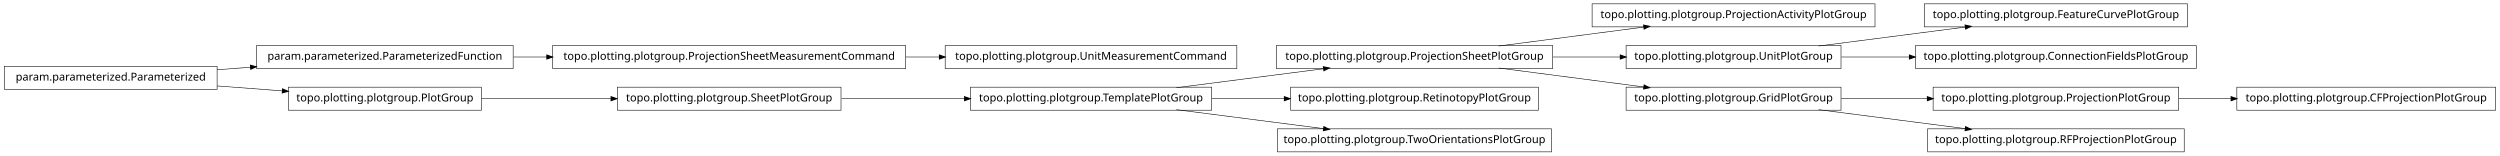
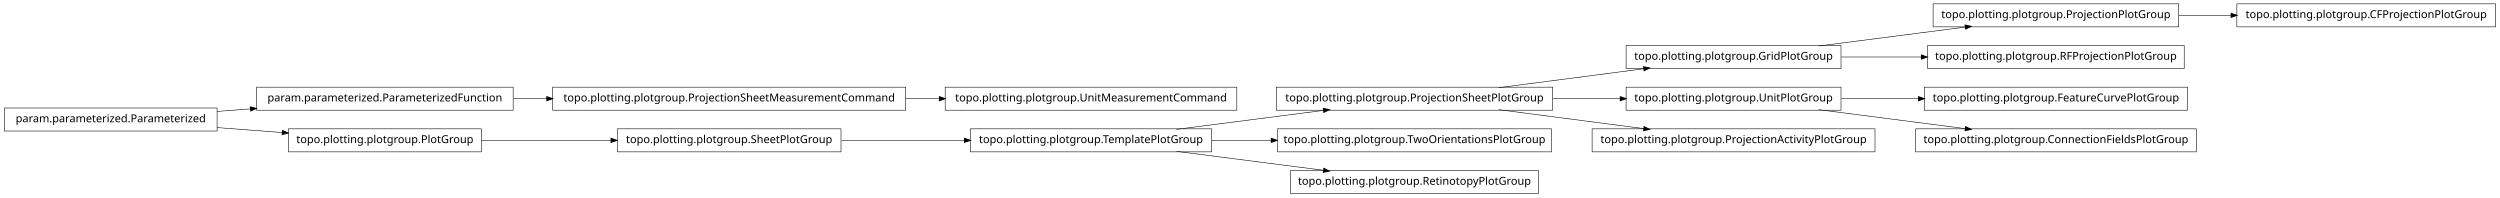
- <svg xmlns="http://www.w3.org/2000/svg" width="2280pt" height="142pt" viewBox="0.00 0.00 2280.00 142.00">
-   <g id="graph1" class="graph" transform="scale(1 1) rotate(0) translate(4 138)">
-     <polygon fill="white" stroke="white" points="-4,5 -4,-138 2277,-138 2277,5 -4,5" />
+ <svg xmlns="http://www.w3.org/2000/svg" width="2280pt" height="180pt" viewBox="0.00 0.00 2280.00 180.00">
+   <g id="graph1" class="graph" transform="scale(1 1) rotate(0) translate(4 176)">
+     <polygon fill="white" stroke="white" points="-4,5 -4,-176 2277,-176 2277,5 -4,5" />
    <g id="node1" class="node">
-       <polygon fill="none" stroke="black" stroke-width="0.5" points="1706,-134.5 1448,-134.5 1448,-113.5 1706,-113.5 1706,-134.5" />
-       <text text-anchor="middle" x="1577" y="-121.5" font-family="Vera" font-size="10.00">topo.plotting.plotgroup.ProjectionActivityPlotGroup</text>
+       <polygon fill="none" stroke="black" stroke-width="0.5" points="1675,-134.5 1479,-134.5 1479,-113.5 1675,-113.5 1675,-134.5" />
+       <text text-anchor="middle" x="1577" y="-121.5" font-family="Vera" font-size="10.00">topo.plotting.plotgroup.GridPlotGroup</text>
+     </g>
+     <g id="node10" class="node">
+       <polygon fill="none" stroke="black" stroke-width="0.5" points="1983,-172.5 1759,-172.5 1759,-151.5 1983,-151.5 1983,-172.5" />
+       <text text-anchor="middle" x="1871" y="-159.5" font-family="Vera" font-size="10.00">topo.plotting.plotgroup.ProjectionPlotGroup</text>
+     </g>
+     <g id="edge8" class="edge">
+       <path fill="none" stroke="black" stroke-width="0.5" d="M1654.63,-134.034C1695.83,-139.358 1746.45,-145.902 1788.38,-151.321" />
+       <polygon fill="black" stroke="black" points="1788.26,-153.071 1793.45,-151.976 1788.71,-149.599 1788.26,-153.071" />
+     </g>
+     <g id="node22" class="node">
+       <polygon fill="none" stroke="black" stroke-width="0.5" points="1988,-134.5 1754,-134.5 1754,-113.5 1988,-113.5 1988,-134.5" />
+       <text text-anchor="middle" x="1871" y="-121.5" font-family="Vera" font-size="10.00">topo.plotting.plotgroup.RFProjectionPlotGroup</text>
+     </g>
+     <g id="edge20" class="edge">
+       <path fill="none" stroke="black" stroke-width="0.5" d="M1675.31,-124C1698.68,-124 1723.91,-124 1748.23,-124" />
+       <polygon fill="black" stroke="black" points="1748.41,-125.75 1753.41,-124 1748.41,-122.25 1748.41,-125.75" />
    </g>
    <g id="node2" class="node">
      <polygon fill="none" stroke="black" stroke-width="0.5" points="1412,-96.5 1160,-96.5 1160,-75.5 1412,-75.5 1412,-96.5" />
      <text text-anchor="middle" x="1286" y="-83.5" font-family="Vera" font-size="10.00">topo.plotting.plotgroup.ProjectionSheetPlotGroup</text>
    </g>
    <g id="edge2" class="edge">
      <path fill="none" stroke="black" stroke-width="0.5" d="M1362.84,-96.034C1403.61,-101.358 1453.73,-107.902 1495.22,-113.321" />
      <polygon fill="black" stroke="black" points="1495.05,-115.064 1500.24,-113.976 1495.51,-111.593 1495.05,-115.064" />
    </g>
-     <g id="node8" class="node">
+     <g id="node5" class="node">
      <polygon fill="none" stroke="black" stroke-width="0.5" points="1675,-96.5 1479,-96.5 1479,-75.5 1675,-75.5 1675,-96.5" />
      <text text-anchor="middle" x="1577" y="-83.5" font-family="Vera" font-size="10.00">topo.plotting.plotgroup.UnitPlotGroup</text>
    </g>
-     <g id="edge12" class="edge">
+     <g id="edge28" class="edge">
      <path fill="none" stroke="black" stroke-width="0.5" d="M1412.37,-86C1432.87,-86 1453.89,-86 1473.76,-86" />
      <polygon fill="black" stroke="black" points="1473.78,-87.75 1478.78,-86 1473.78,-84.25 1473.78,-87.75" />
    </g>
    <g id="node26" class="node">
-       <polygon fill="none" stroke="black" stroke-width="0.5" points="1675,-58.5 1479,-58.5 1479,-37.5 1675,-37.5 1675,-58.5" />
-       <text text-anchor="middle" x="1577" y="-45.5" font-family="Vera" font-size="10.00">topo.plotting.plotgroup.GridPlotGroup</text>
+       <polygon fill="none" stroke="black" stroke-width="0.5" points="1706,-58.5 1448,-58.5 1448,-37.5 1706,-37.5 1706,-58.5" />
+       <text text-anchor="middle" x="1577" y="-45.5" font-family="Vera" font-size="10.00">topo.plotting.plotgroup.ProjectionActivityPlotGroup</text>
    </g>
-     <g id="edge34" class="edge">
+     <g id="edge24" class="edge">
      <path fill="none" stroke="black" stroke-width="0.5" d="M1362.84,-75.966C1403.61,-70.641 1453.73,-64.098 1495.22,-58.679" />
      <polygon fill="black" stroke="black" points="1495.51,-60.407 1500.24,-58.024 1495.05,-56.936 1495.51,-60.407" />
    </g>
    <g id="node4" class="node">
-       <polygon fill="none" stroke="black" stroke-width="0.5" points="1399,-58.5 1173,-58.5 1173,-37.5 1399,-37.5 1399,-58.5" />
-       <text text-anchor="middle" x="1286" y="-45.5" font-family="Vera" font-size="10.00">topo.plotting.plotgroup.RetinotopyPlotGroup</text>
+       <polygon fill="none" stroke="black" stroke-width="0.5" points="1991,-96.5 1751,-96.5 1751,-75.5 1991,-75.5 1991,-96.5" />
+       <text text-anchor="middle" x="1871" y="-83.5" font-family="Vera" font-size="10.00">topo.plotting.plotgroup.FeatureCurvePlotGroup</text>
    </g>
-     <g id="node5" class="node">
+     <g id="edge4" class="edge">
+       <path fill="none" stroke="black" stroke-width="0.5" d="M1675.31,-86C1697.9,-86 1722.23,-86 1745.8,-86" />
+       <polygon fill="black" stroke="black" points="1745.81,-87.75 1750.81,-86 1745.81,-84.25 1745.81,-87.75" />
+     </g>
+     <g id="node34" class="node">
+       <polygon fill="none" stroke="black" stroke-width="0.5" points="1999,-58.5 1743,-58.5 1743,-37.5 1999,-37.5 1999,-58.5" />
+       <text text-anchor="middle" x="1871" y="-45.5" font-family="Vera" font-size="10.00">topo.plotting.plotgroup.ConnectionFieldsPlotGroup</text>
+     </g>
+     <g id="edge34" class="edge">
+       <path fill="none" stroke="black" stroke-width="0.5" d="M1654.63,-75.966C1695.83,-70.641 1746.45,-64.098 1788.38,-58.679" />
+       <polygon fill="black" stroke="black" points="1788.71,-60.401 1793.45,-58.024 1788.26,-56.929 1788.71,-60.401" />
+     </g>
+     <g id="node7" class="node">
      <polygon fill="none" stroke="black" stroke-width="0.5" points="1101,-58.5 881,-58.5 881,-37.5 1101,-37.5 1101,-58.5" />
      <text text-anchor="middle" x="991" y="-45.5" font-family="Vera" font-size="10.00">topo.plotting.plotgroup.TemplatePlotGroup</text>
    </g>
-     <g id="edge26" class="edge">
+     <g id="edge14" class="edge">
      <path fill="none" stroke="black" stroke-width="0.5" d="M1068.89,-58.034C1110.23,-63.358 1161.03,-69.902 1203.1,-75.321" />
      <polygon fill="black" stroke="black" points="1203,-77.073 1208.18,-75.976 1203.45,-73.601 1203,-77.073" />
    </g>
-     <g id="edge4" class="edge">
-       <path fill="none" stroke="black" stroke-width="0.5" d="M1101.27,-48C1122.78,-48 1145.43,-48 1167.2,-48" />
-       <polygon fill="black" stroke="black" points="1167.42,-49.75 1172.42,-48 1167.42,-46.25 1167.42,-49.75" />
+     <g id="node24" class="node">
+       <polygon fill="none" stroke="black" stroke-width="0.5" points="1411,-58.5 1161,-58.5 1161,-37.5 1411,-37.5 1411,-58.5" />
+       <text text-anchor="middle" x="1286" y="-45.5" font-family="Vera" font-size="10.00">topo.plotting.plotgroup.TwoOrientationsPlotGroup</text>
    </g>
-     <g id="node13" class="node">
-       <polygon fill="none" stroke="black" stroke-width="0.5" points="1411,-20.5 1161,-20.5 1161,0.5 1411,0.5 1411,-20.5" />
-       <text text-anchor="middle" x="1286" y="-7.5" font-family="Vera" font-size="10.00">topo.plotting.plotgroup.TwoOrientationsPlotGroup</text>
+     <g id="edge22" class="edge">
+       <path fill="none" stroke="black" stroke-width="0.5" d="M1101.27,-48C1118.92,-48 1137.33,-48 1155.4,-48" />
+       <polygon fill="black" stroke="black" points="1155.49,-49.75 1160.49,-48 1155.49,-46.25 1155.49,-49.75" />
    </g>
-     <g id="edge10" class="edge">
+     <g id="node31" class="node">
+       <polygon fill="none" stroke="black" stroke-width="0.5" points="1399,-20.5 1173,-20.5 1173,0.5 1399,0.5 1399,-20.5" />
+       <text text-anchor="middle" x="1286" y="-7.5" font-family="Vera" font-size="10.00">topo.plotting.plotgroup.RetinotopyPlotGroup</text>
+     </g>
+     <g id="edge30" class="edge">
      <path fill="none" stroke="black" stroke-width="0.5" d="M1068.89,-37.966C1110.23,-32.642 1161.03,-26.098 1203.1,-20.679" />
      <polygon fill="black" stroke="black" points="1203.45,-22.399 1208.18,-20.024 1203,-18.927 1203.45,-22.399" />
    </g>
-     <g id="node7" class="node">
-       <polygon fill="none" stroke="black" stroke-width="0.5" points="1991,-134.5 1751,-134.5 1751,-113.5 1991,-113.5 1991,-134.5" />
-       <text text-anchor="middle" x="1871" y="-121.5" font-family="Vera" font-size="10.00">topo.plotting.plotgroup.FeatureCurvePlotGroup</text>
+     <g id="node8" class="node">
+       <polygon fill="none" stroke="black" stroke-width="0.5" points="763,-58.5 559,-58.5 559,-37.5 763,-37.5 763,-58.5" />
+       <text text-anchor="middle" x="661" y="-45.5" font-family="Vera" font-size="10.00">topo.plotting.plotgroup.SheetPlotGroup</text>
    </g>
    <g id="edge6" class="edge">
-       <path fill="none" stroke="black" stroke-width="0.5" d="M1654.63,-96.034C1695.83,-101.358 1746.45,-107.902 1788.38,-113.321" />
-       <polygon fill="black" stroke="black" points="1788.26,-115.071 1793.45,-113.976 1788.71,-111.599 1788.26,-115.071" />
+       <path fill="none" stroke="black" stroke-width="0.5" d="M763.605,-48C799.041,-48 838.979,-48 875.385,-48" />
+       <polygon fill="black" stroke="black" points="875.73,-49.75 880.729,-48 875.729,-46.25 875.73,-49.75" />
    </g>
-     <g id="node21" class="node">
-       <polygon fill="none" stroke="black" stroke-width="0.5" points="1999,-96.5 1743,-96.5 1743,-75.5 1999,-75.5 1999,-96.5" />
-       <text text-anchor="middle" x="1871" y="-83.5" font-family="Vera" font-size="10.00">topo.plotting.plotgroup.ConnectionFieldsPlotGroup</text>
+     <g id="node15" class="node">
+       <polygon fill="none" stroke="black" stroke-width="0.5" points="2272,-172.5 2036,-172.5 2036,-151.5 2272,-151.5 2272,-172.5" />
+       <text text-anchor="middle" x="2154" y="-159.5" font-family="Vera" font-size="10.00">topo.plotting.plotgroup.CFProjectionPlotGroup</text>
    </g>
-     <g id="edge18" class="edge">
-       <path fill="none" stroke="black" stroke-width="0.5" d="M1675.31,-86C1695.24,-86 1716.52,-86 1737.44,-86" />
-       <polygon fill="black" stroke="black" points="1737.46,-87.75 1742.46,-86 1737.46,-84.25 1737.46,-87.75" />
+     <g id="edge12" class="edge">
+       <path fill="none" stroke="black" stroke-width="0.5" d="M1983.26,-162C1998.78,-162 2014.8,-162 2030.52,-162" />
+       <polygon fill="black" stroke="black" points="2030.84,-163.75 2035.84,-162 2030.84,-160.25 2030.84,-163.75" />
    </g>
-     <g id="node10" class="node">
+     <g id="node12" class="node">
+       <polygon fill="none" stroke="black" stroke-width="0.5" points="1124,-96.5 858,-96.5 858,-75.5 1124,-75.5 1124,-96.5" />
+       <text text-anchor="middle" x="991" y="-83.5" font-family="Vera" font-size="10.00">topo.plotting.plotgroup.UnitMeasurementCommand</text>
+     </g>
+     <g id="node13" class="node">
+       <polygon fill="none" stroke="black" stroke-width="0.5" points="822,-96.5 500,-96.5 500,-75.5 822,-75.5 822,-96.5" />
+       <text text-anchor="middle" x="661" y="-83.5" font-family="Vera" font-size="10.00">topo.plotting.plotgroup.ProjectionSheetMeasurementCommand</text>
+     </g>
+     <g id="edge10" class="edge">
+       <path fill="none" stroke="black" stroke-width="0.5" d="M822.133,-86C832.304,-86 842.494,-86 852.549,-86" />
+       <polygon fill="black" stroke="black" points="852.794,-87.75 857.794,-86 852.794,-84.25 852.794,-87.75" />
+     </g>
+     <g id="node17" class="node">
+       <polygon fill="none" stroke="black" stroke-width="0.5" points="194,-77.5 5.68434e-14,-77.5 0,-56.5 194,-56.5 194,-77.5" />
+       <text text-anchor="middle" x="97" y="-64.5" font-family="Vera" font-size="10.00">param.parameterized.Parameterized</text>
+     </g>
+     <g id="node19" class="node">
      <polygon fill="none" stroke="black" stroke-width="0.5" points="464,-96.5 230,-96.5 230,-75.5 464,-75.5 464,-96.5" />
      <text text-anchor="middle" x="347" y="-83.5" font-family="Vera" font-size="10.00">param.parameterized.ParameterizedFunction</text>
    </g>
-     <g id="node16" class="node">
-       <polygon fill="none" stroke="black" stroke-width="0.5" points="822,-96.5 500,-96.5 500,-75.5 822,-75.5 822,-96.5" />
-       <text text-anchor="middle" x="661" y="-83.5" font-family="Vera" font-size="10.00">topo.plotting.plotgroup.ProjectionSheetMeasurementCommand</text>
+     <g id="edge18" class="edge">
+       <path fill="none" stroke="black" stroke-width="0.5" d="M194.014,-74.373C204.04,-75.135 214.319,-75.916 224.575,-76.696" />
+       <polygon fill="black" stroke="black" points="224.489,-78.444 229.607,-77.078 224.754,-74.954 224.489,-78.444" />
    </g>
-     <g id="edge14" class="edge">
+     <g id="node28" class="node">
+       <polygon fill="none" stroke="black" stroke-width="0.5" points="435,-58.5 259,-58.5 259,-37.5 435,-37.5 435,-58.5" />
+       <text text-anchor="middle" x="347" y="-45.5" font-family="Vera" font-size="10.00">topo.plotting.plotgroup.PlotGroup</text>
+     </g>
+     <g id="edge26" class="edge">
+       <path fill="none" stroke="black" stroke-width="0.5" d="M194.014,-59.627C213.46,-58.149 233.859,-56.599 253.193,-55.129" />
+       <polygon fill="black" stroke="black" points="253.764,-56.841 258.617,-54.717 253.499,-53.351 253.764,-56.841" />
+     </g>
+     <g id="edge16" class="edge">
      <path fill="none" stroke="black" stroke-width="0.5" d="M464.369,-86C474.323,-86 484.506,-86 494.741,-86" />
      <polygon fill="black" stroke="black" points="494.769,-87.75 499.769,-86 494.769,-84.25 494.769,-87.75" />
    </g>
-     <g id="node11" class="node">
-       <polygon fill="none" stroke="black" stroke-width="0.5" points="194,-77.5 5.68434e-14,-77.5 0,-56.5 194,-56.5 194,-77.5" />
-       <text text-anchor="middle" x="97" y="-64.5" font-family="Vera" font-size="10.00">param.parameterized.Parameterized</text>
-     </g>
-     <g id="edge8" class="edge">
-       <path fill="none" stroke="black" stroke-width="0.5" d="M194.014,-74.373C204.04,-75.135 214.319,-75.916 224.575,-76.696" />
-       <polygon fill="black" stroke="black" points="224.489,-78.444 229.607,-77.078 224.754,-74.954 224.489,-78.444" />
-     </g>
-     <g id="node24" class="node">
-       <polygon fill="none" stroke="black" stroke-width="0.5" points="435,-58.5 259,-58.5 259,-37.5 435,-37.5 435,-58.5" />
-       <text text-anchor="middle" x="347" y="-45.5" font-family="Vera" font-size="10.00">topo.plotting.plotgroup.PlotGroup</text>
-     </g>
-     <g id="edge30" class="edge">
-       <path fill="none" stroke="black" stroke-width="0.5" d="M194.014,-59.627C213.46,-58.149 233.859,-56.599 253.193,-55.129" />
-       <polygon fill="black" stroke="black" points="253.764,-56.841 258.617,-54.717 253.499,-53.351 253.764,-56.841" />
-     </g>
-     <g id="node30" class="node">
-       <polygon fill="none" stroke="black" stroke-width="0.5" points="1124,-96.5 858,-96.5 858,-75.5 1124,-75.5 1124,-96.5" />
-       <text text-anchor="middle" x="991" y="-83.5" font-family="Vera" font-size="10.00">topo.plotting.plotgroup.UnitMeasurementCommand</text>
-     </g>
-     <g id="edge28" class="edge">
-       <path fill="none" stroke="black" stroke-width="0.5" d="M822.133,-86C832.304,-86 842.494,-86 852.549,-86" />
-       <polygon fill="black" stroke="black" points="852.794,-87.75 857.794,-86 852.794,-84.25 852.794,-87.75" />
-     </g>
-     <g id="node18" class="node">
-       <polygon fill="none" stroke="black" stroke-width="0.5" points="2272,-58.5 2036,-58.5 2036,-37.5 2272,-37.5 2272,-58.5" />
-       <text text-anchor="middle" x="2154" y="-45.5" font-family="Vera" font-size="10.00">topo.plotting.plotgroup.CFProjectionPlotGroup</text>
-     </g>
-     <g id="node19" class="node">
-       <polygon fill="none" stroke="black" stroke-width="0.5" points="1983,-58.5 1759,-58.5 1759,-37.5 1983,-37.5 1983,-58.5" />
-       <text text-anchor="middle" x="1871" y="-45.5" font-family="Vera" font-size="10.00">topo.plotting.plotgroup.ProjectionPlotGroup</text>
-     </g>
-     <g id="edge16" class="edge">
-       <path fill="none" stroke="black" stroke-width="0.5" d="M1983.26,-48C1998.78,-48 2014.8,-48 2030.52,-48" />
-       <polygon fill="black" stroke="black" points="2030.84,-49.75 2035.84,-48 2030.84,-46.25 2030.84,-49.75" />
-     </g>
-     <g id="node23" class="node">
-       <polygon fill="none" stroke="black" stroke-width="0.5" points="763,-58.5 559,-58.5 559,-37.5 763,-37.5 763,-58.5" />
-       <text text-anchor="middle" x="661" y="-45.5" font-family="Vera" font-size="10.00">topo.plotting.plotgroup.SheetPlotGroup</text>
-     </g>
-     <g id="edge24" class="edge">
-       <path fill="none" stroke="black" stroke-width="0.5" d="M763.605,-48C799.041,-48 838.979,-48 875.385,-48" />
-       <polygon fill="black" stroke="black" points="875.73,-49.75 880.729,-48 875.729,-46.25 875.73,-49.75" />
-     </g>
-     <g id="edge20" class="edge">
+     <g id="edge32" class="edge">
      <path fill="none" stroke="black" stroke-width="0.5" d="M435.302,-48C471.932,-48 514.775,-48 553.234,-48" />
      <polygon fill="black" stroke="black" points="553.387,-49.75 558.387,-48 553.387,-46.25 553.387,-49.75" />
    </g>
-     <g id="edge22" class="edge">
-       <path fill="none" stroke="black" stroke-width="0.5" d="M1675.31,-48C1700.42,-48 1727.68,-48 1753.65,-48" />
-       <polygon fill="black" stroke="black" points="1753.82,-49.75 1758.82,-48 1753.82,-46.25 1753.82,-49.75" />
-     </g>
-     <g id="node33" class="node">
-       <polygon fill="none" stroke="black" stroke-width="0.5" points="1988,-20.5 1754,-20.5 1754,0.5 1988,0.5 1988,-20.5" />
-       <text text-anchor="middle" x="1871" y="-7.5" font-family="Vera" font-size="10.00">topo.plotting.plotgroup.RFProjectionPlotGroup</text>
-     </g>
-     <g id="edge32" class="edge">
-       <path fill="none" stroke="black" stroke-width="0.5" d="M1654.63,-37.966C1695.83,-32.642 1746.45,-26.098 1788.38,-20.679" />
-       <polygon fill="black" stroke="black" points="1788.71,-22.401 1793.45,-20.024 1788.26,-18.93 1788.71,-22.401" />
-     </g>
  </g>
</svg>
